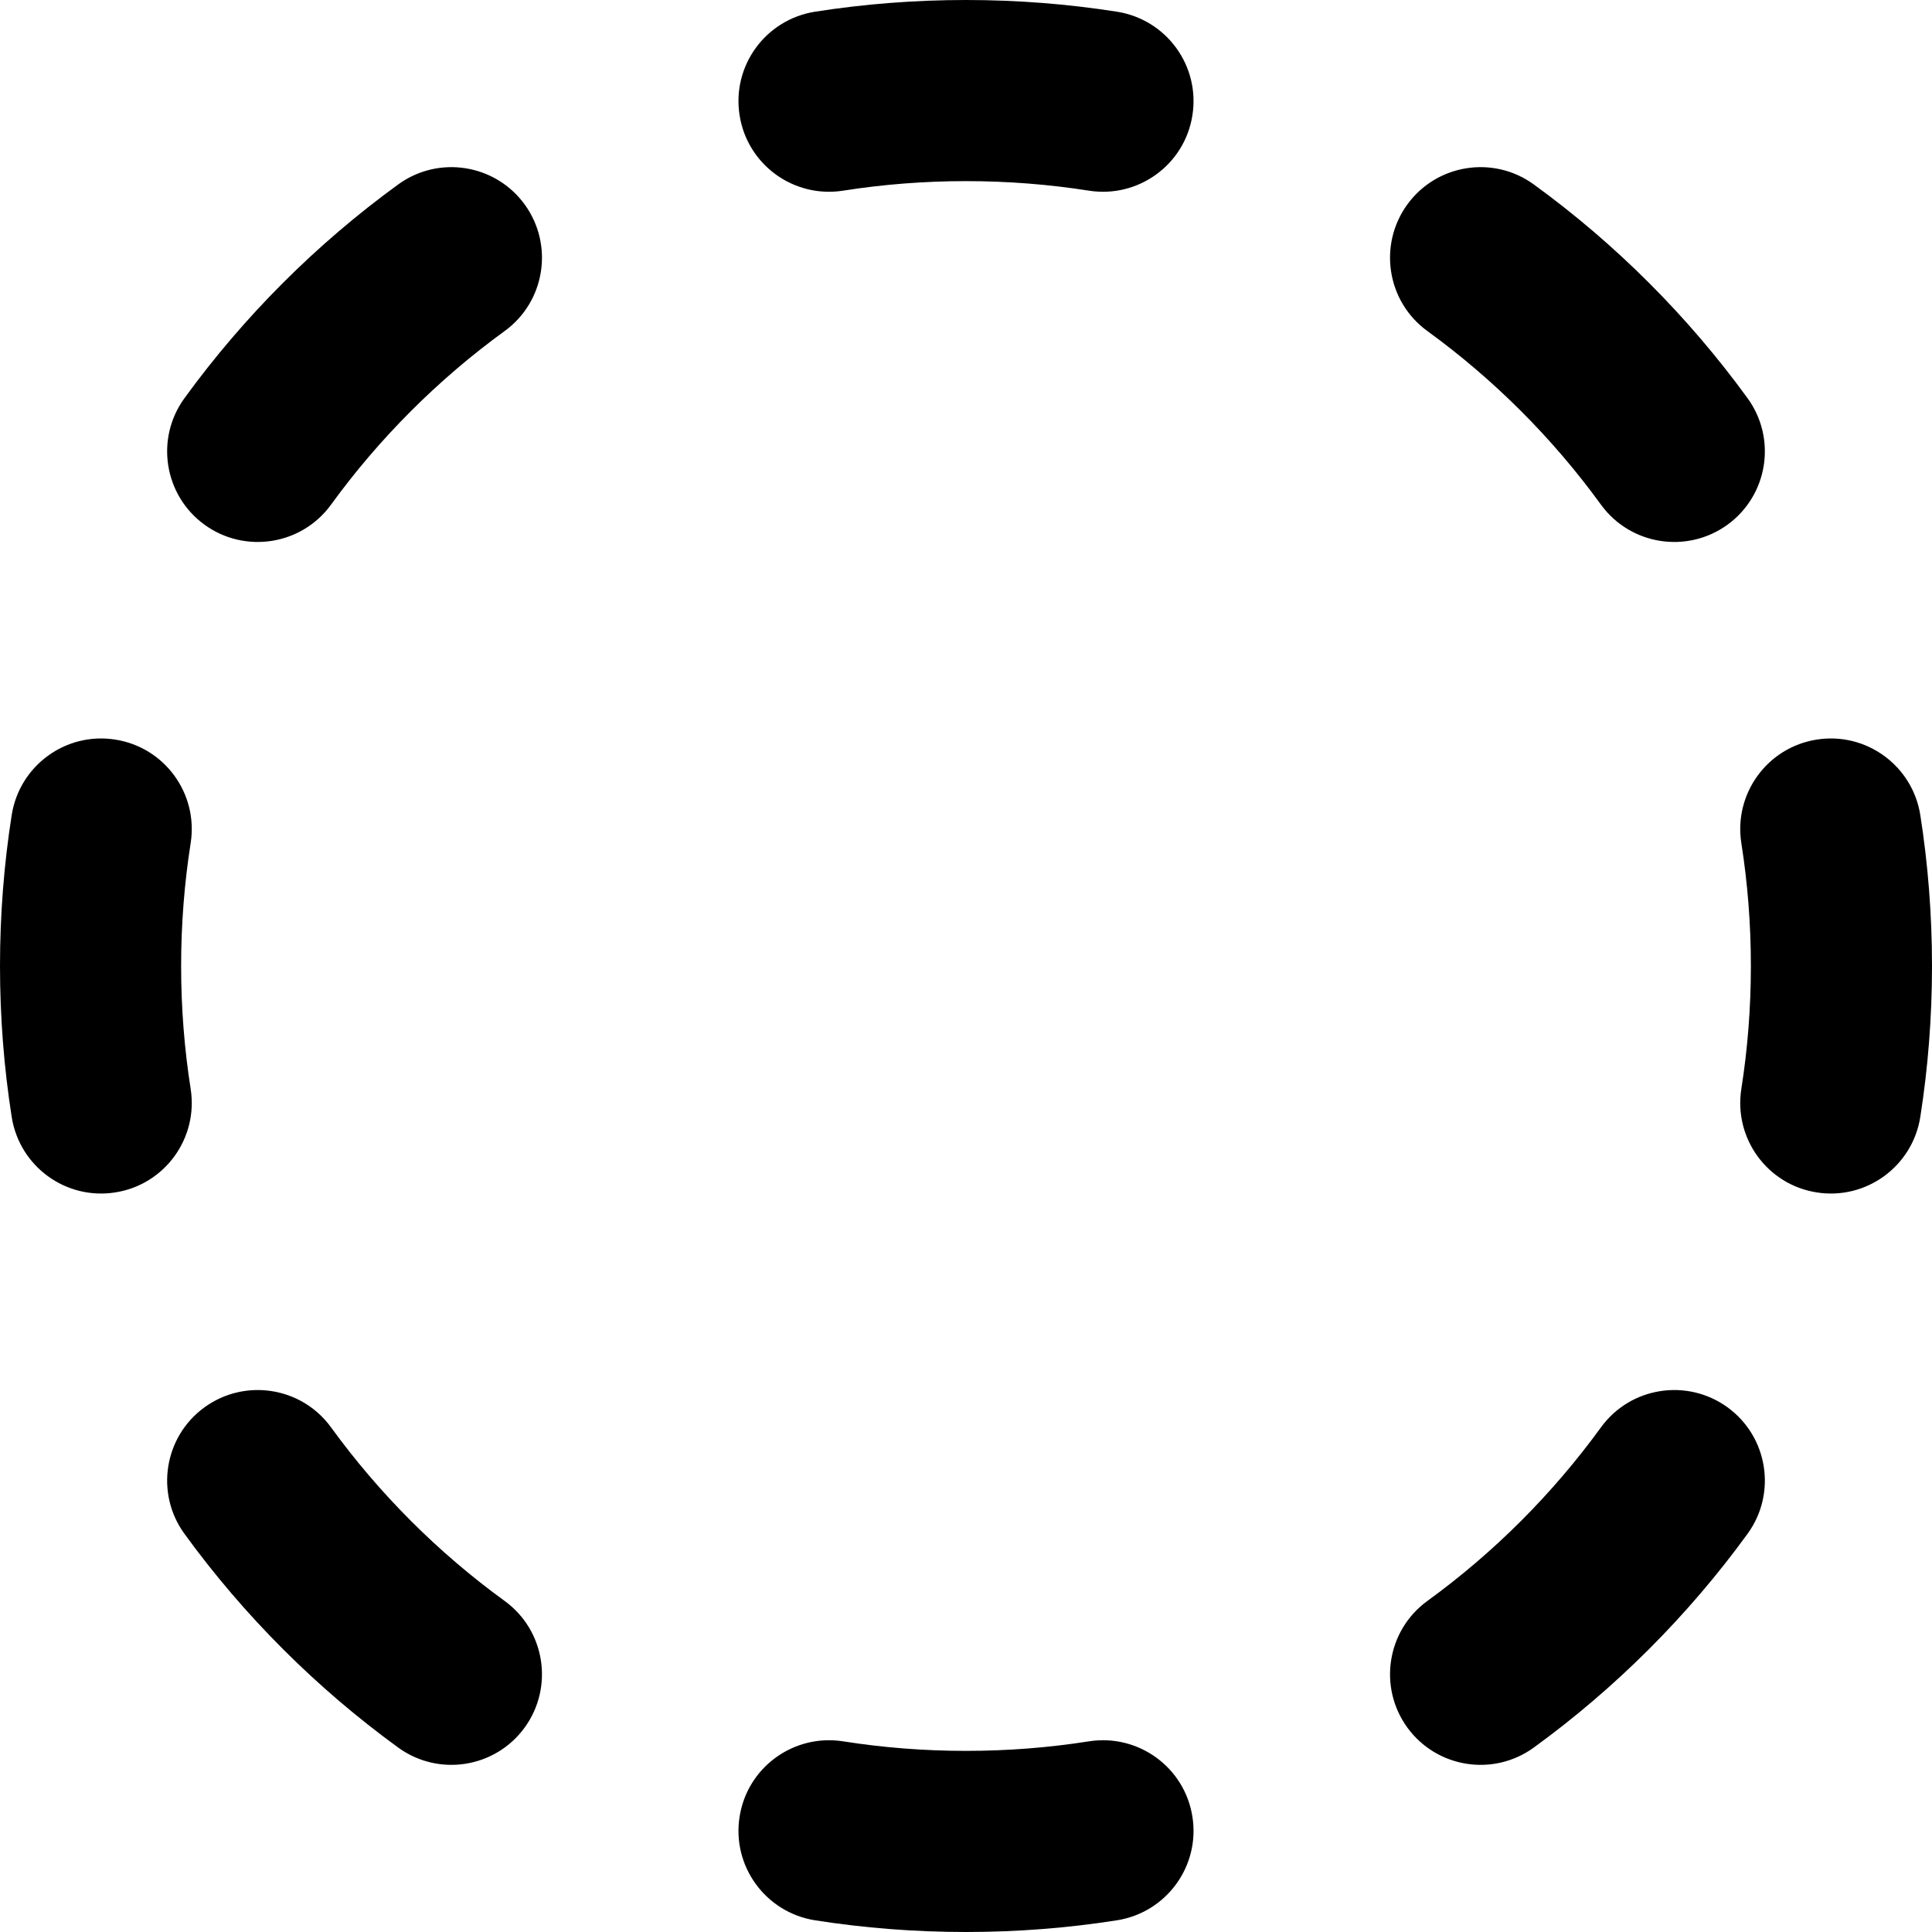
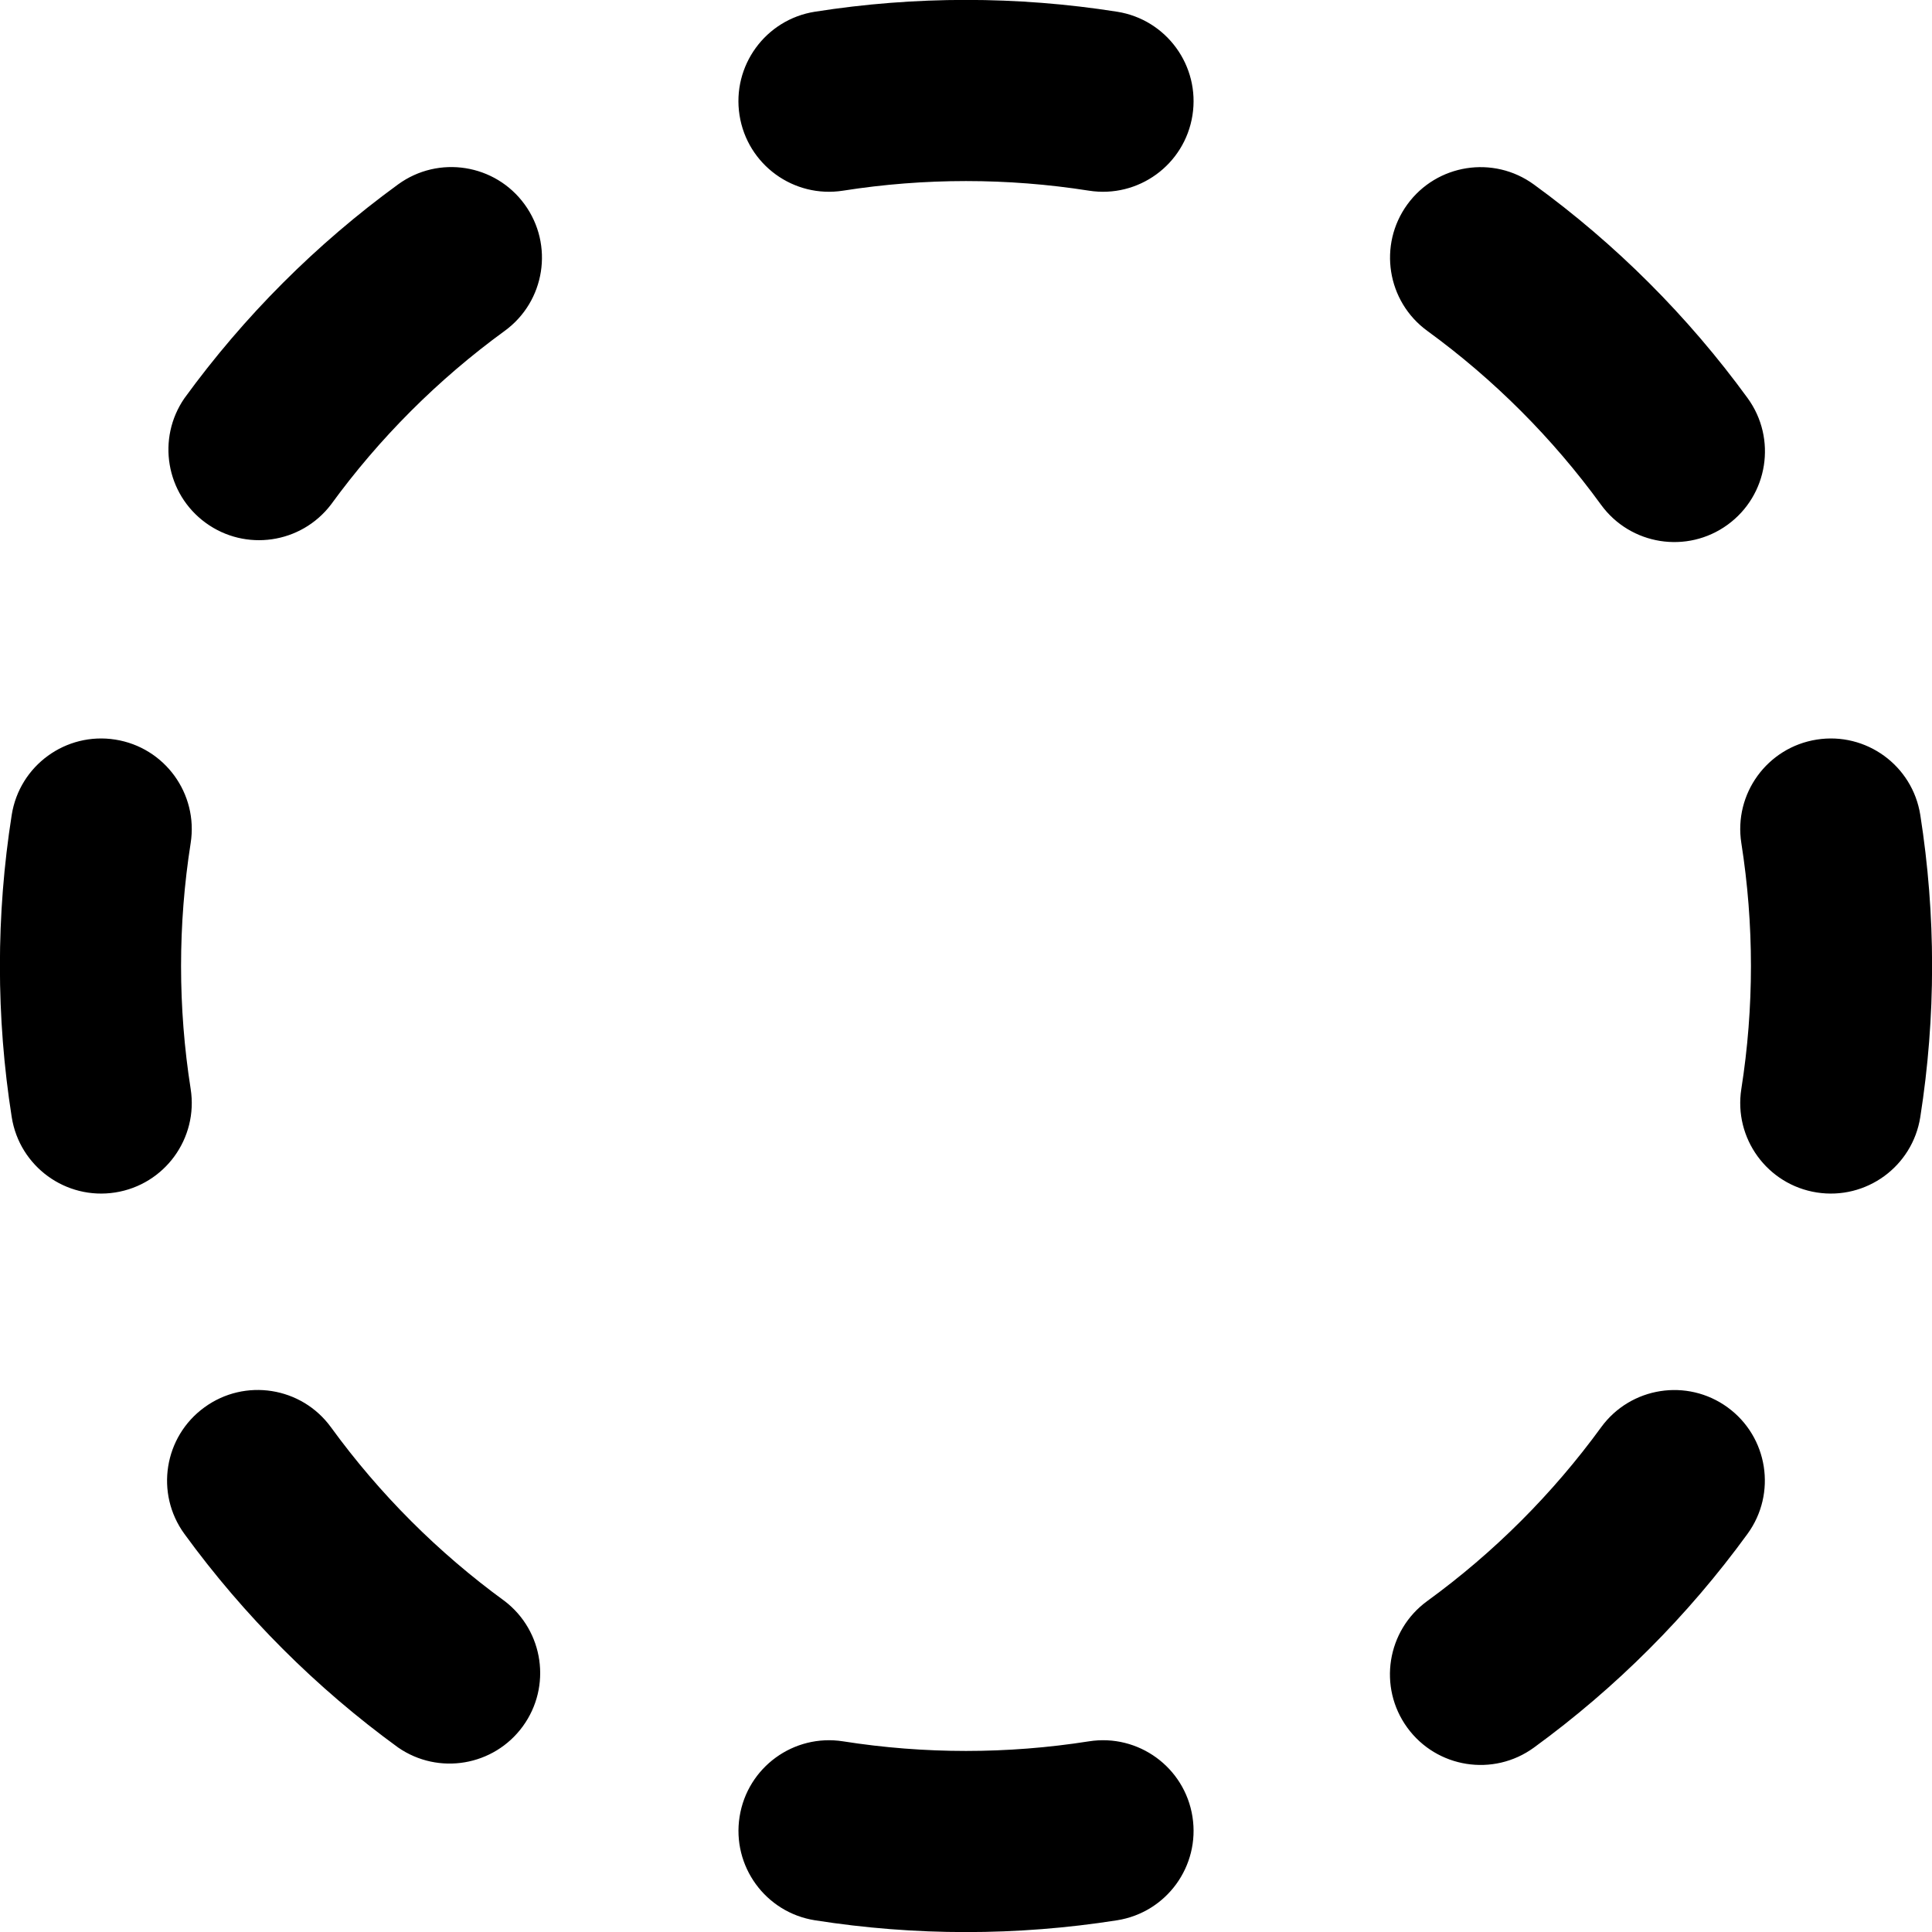
- <svg xmlns="http://www.w3.org/2000/svg" width="16" height="16" viewBox="0 0 16 16" fill="none">
-   <path fill-rule="evenodd" clip-rule="evenodd" d="M6.749 0.097C7.157 0.033 7.575 0 8 0C8.425 0 8.843 0.033 9.251 0.097C9.66 0.162 9.94 0.545 9.875 0.955C9.811 1.364 9.427 1.643 9.018 1.579C8.687 1.527 8.347 1.5 8 1.5C7.653 1.5 7.313 1.527 6.982 1.579C6.573 1.643 6.189 1.364 6.125 0.955C6.06 0.545 6.34 0.162 6.749 0.097ZM4.345 1.693C4.588 2.028 4.515 2.497 4.18 2.741C3.628 3.142 3.142 3.628 2.741 4.18C2.497 4.515 2.028 4.588 1.693 4.345C1.358 4.101 1.284 3.632 1.528 3.297C2.021 2.619 2.619 2.021 3.297 1.528C3.632 1.284 4.101 1.358 4.345 1.693ZM11.655 1.693C11.899 1.358 12.368 1.284 12.703 1.528C13.381 2.021 13.979 2.619 14.472 3.297C14.716 3.632 14.642 4.101 14.307 4.345C13.972 4.588 13.503 4.515 13.259 4.18C12.858 3.628 12.372 3.142 11.82 2.741C11.485 2.497 11.412 2.028 11.655 1.693ZM0.955 6.125C1.364 6.189 1.643 6.573 1.579 6.982C1.527 7.313 1.5 7.653 1.5 8C1.5 8.347 1.527 8.687 1.579 9.018C1.643 9.427 1.364 9.811 0.955 9.875C0.545 9.94 0.162 9.66 0.097 9.251C0.033 8.843 0 8.425 0 8C0 7.575 0.033 7.157 0.097 6.749C0.162 6.34 0.545 6.06 0.955 6.125ZM15.045 6.125C15.454 6.06 15.838 6.34 15.903 6.749C15.967 7.157 16 7.575 16 8C16 8.425 15.967 8.843 15.903 9.251C15.838 9.66 15.454 9.94 15.045 9.875C14.636 9.811 14.357 9.427 14.421 9.018C14.473 8.687 14.5 8.347 14.5 8C14.5 7.653 14.473 7.313 14.421 6.982C14.357 6.573 14.636 6.189 15.045 6.125ZM1.693 11.655C2.028 11.412 2.497 11.485 2.741 11.82C3.142 12.372 3.628 12.858 4.18 13.259C4.515 13.503 4.588 13.972 4.345 14.307C4.101 14.642 3.632 14.716 3.297 14.472C2.619 13.979 2.021 13.381 1.528 12.703C1.284 12.368 1.358 11.899 1.693 11.655ZM14.307 11.655C14.642 11.899 14.716 12.368 14.472 12.703C13.979 13.381 13.381 13.979 12.703 14.472C12.368 14.716 11.899 14.642 11.655 14.307C11.412 13.972 11.485 13.503 11.82 13.259C12.372 12.858 12.858 12.372 13.259 11.82C13.503 11.485 13.972 11.412 14.307 11.655ZM6.125 15.045C6.189 14.636 6.573 14.357 6.982 14.421C7.313 14.473 7.653 14.5 8 14.5C8.347 14.5 8.687 14.473 9.018 14.421C9.427 14.357 9.811 14.636 9.875 15.045C9.94 15.454 9.66 15.838 9.251 15.903C8.843 15.967 8.425 16 8 16C7.575 16 7.157 15.967 6.749 15.903C6.34 15.838 6.06 15.454 6.125 15.045Z" fill="black" />
+ <svg xmlns="http://www.w3.org/2000/svg" width="16" height="16" viewBox="0 0 16 16">
+   <path fill-rule="evenodd" d="M6.749.097a8.054 8.054 0 012.502 0 .75.75 0 11-.233 1.482 6.554 6.554 0 00-2.036 0A.75.75 0 016.749.097zM4.345 1.693A.75.75 0 014.18 2.74a6.542 6.542 0 00-1.44 1.44.75.75 0 01-1.212-.883 8.042 8.042 0 011.769-1.77.75.75 0 011.048.166zm7.31 0a.75.75 0 011.048-.165 8.04 8.04 0 011.77 1.769.75.75 0 11-1.214.883 6.542 6.542 0 00-1.439-1.44.75.75 0 01-.165-1.047zM.955 6.125a.75.75 0 01.624.857 6.554 6.554 0 000 2.036.75.75 0 01-1.482.233 8.054 8.054 0 010-2.502.75.75 0 01.858-.624zm14.09 0a.75.75 0 01.858.624 8.057 8.057 0 010 2.502.75.75 0 01-1.482-.233 6.55 6.55 0 000-2.036.75.75 0 01.624-.857zm-13.352 5.53a.75.75 0 011.048.165 6.542 6.542 0 001.439 1.44.75.75 0 01-.883 1.212 8.04 8.04 0 01-1.77-1.769.75.75 0 01.166-1.048zm12.614 0a.75.75 0 01.165 1.048 8.038 8.038 0 01-1.769 1.77.75.75 0 11-.883-1.214 6.543 6.543 0 001.44-1.439.75.75 0 011.047-.165zm-8.182 3.39a.75.75 0 01.857-.624 6.55 6.55 0 002.036 0 .75.75 0 01.233 1.482 8.057 8.057 0 01-2.502 0 .75.75 0 01-.624-.858z" />
</svg>
